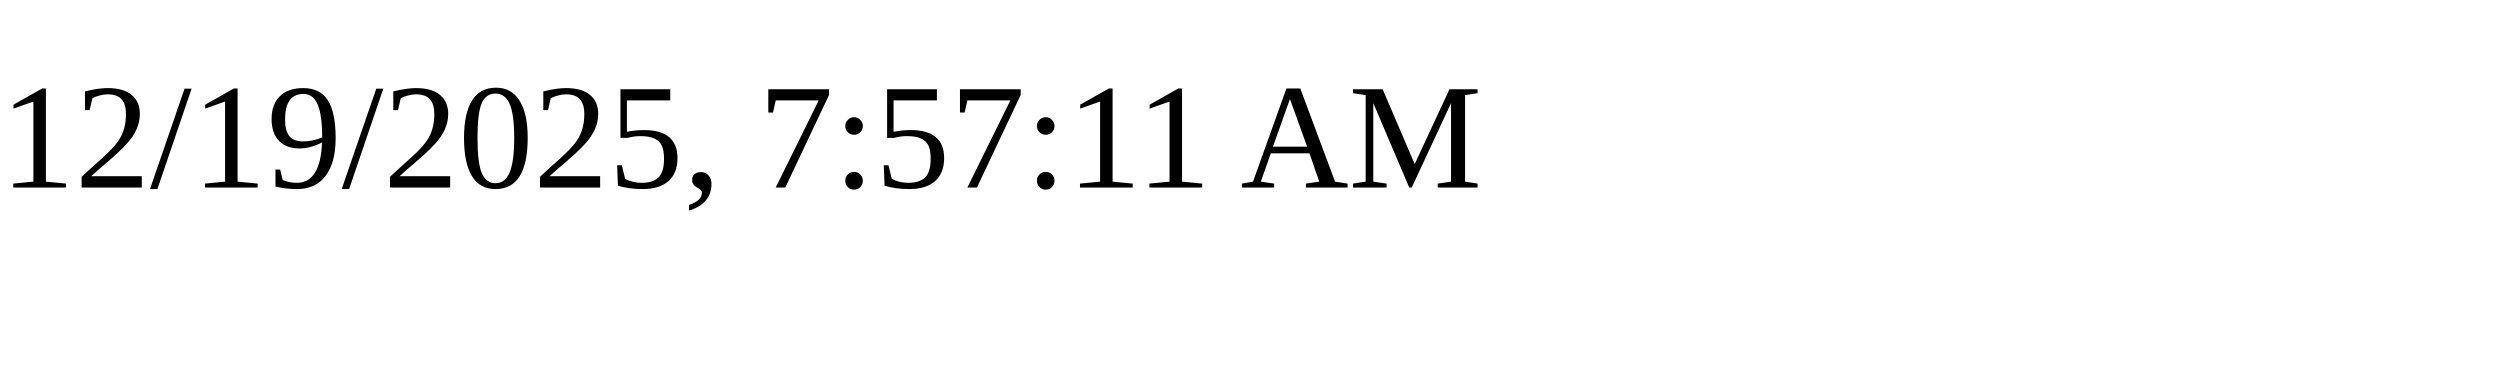
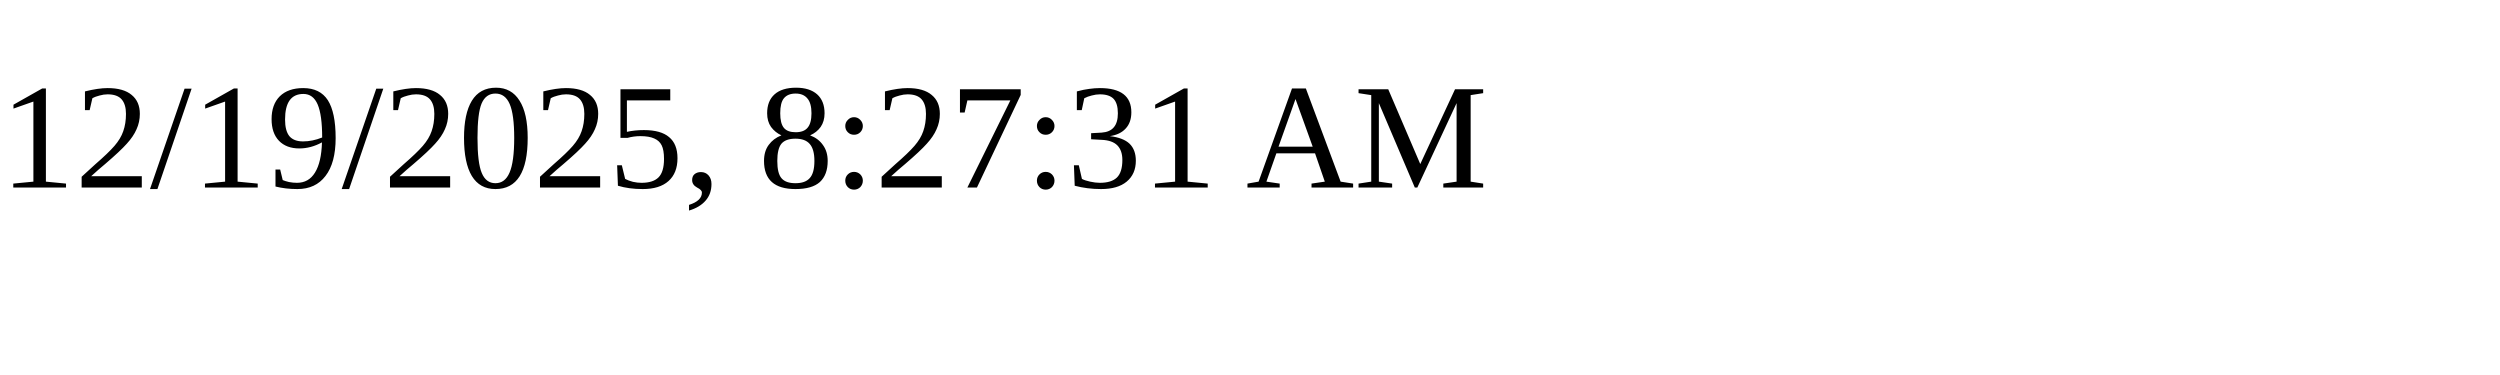
<svg xmlns="http://www.w3.org/2000/svg" height="30" width="200">
-   <text x="0" y="15">12/19/2025, 7:57:11 AM</text>
+   <text x="0" y="15">12/19/2025, 8:27:31 AM</text>
</svg>
